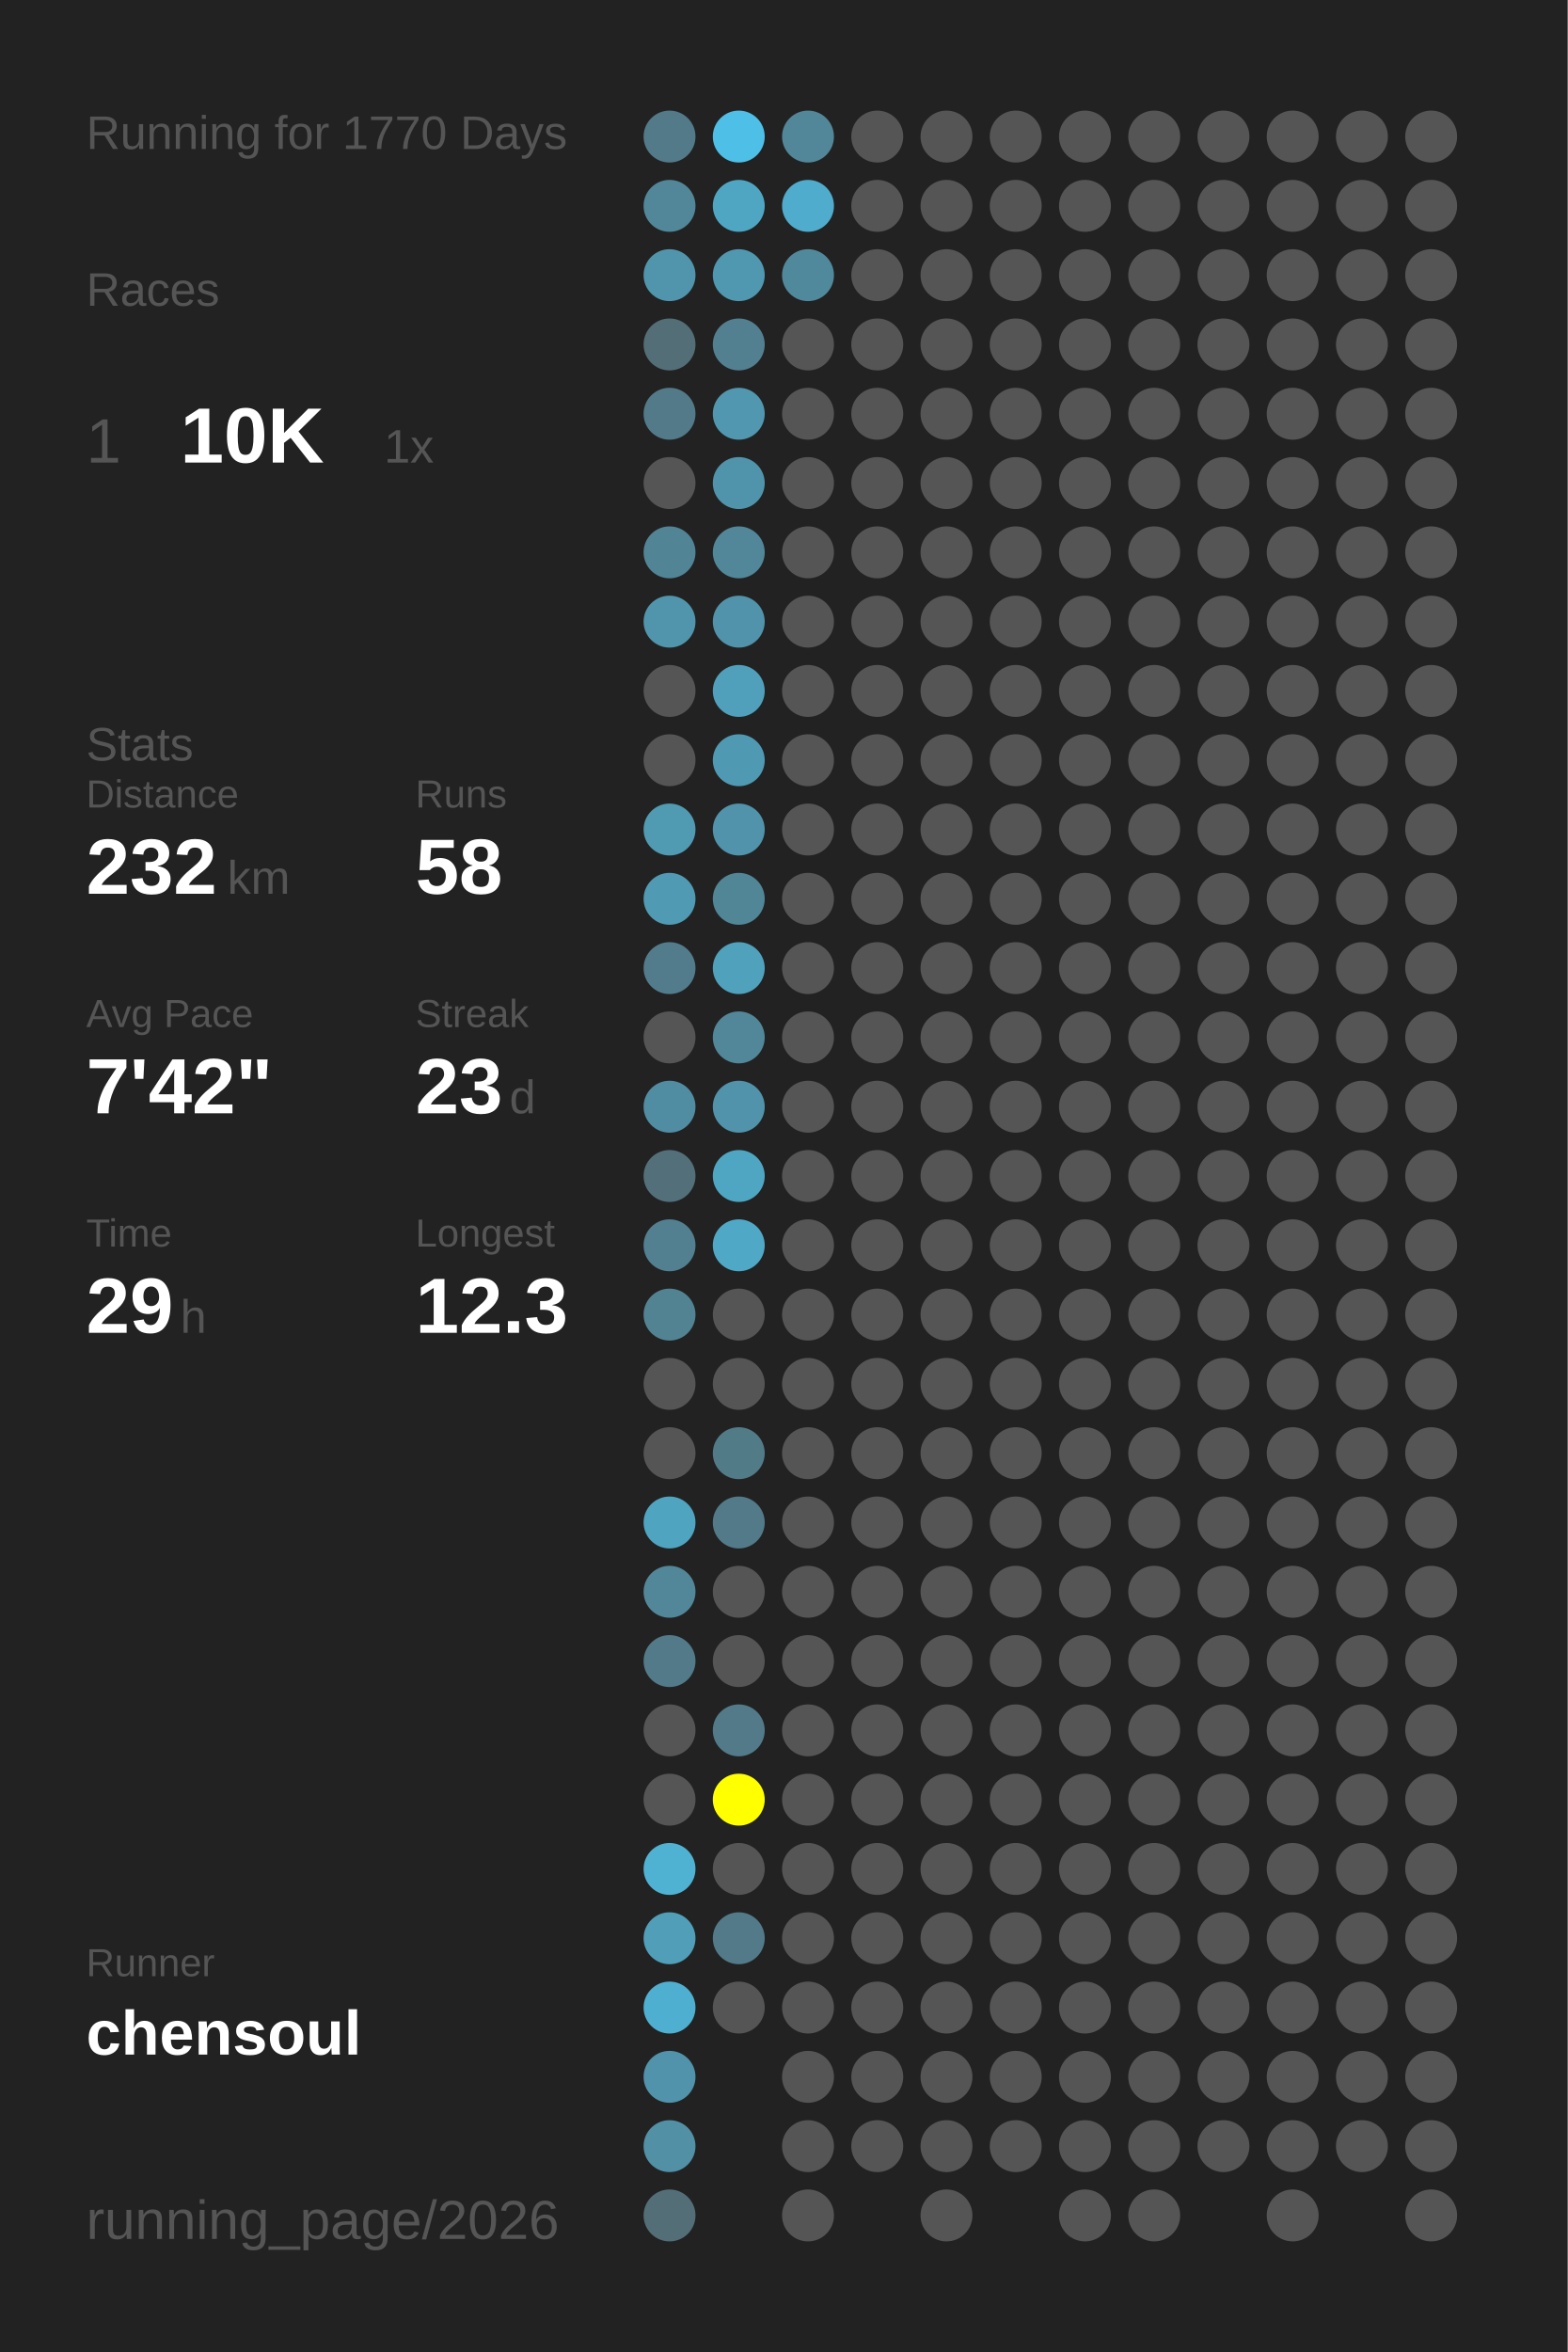
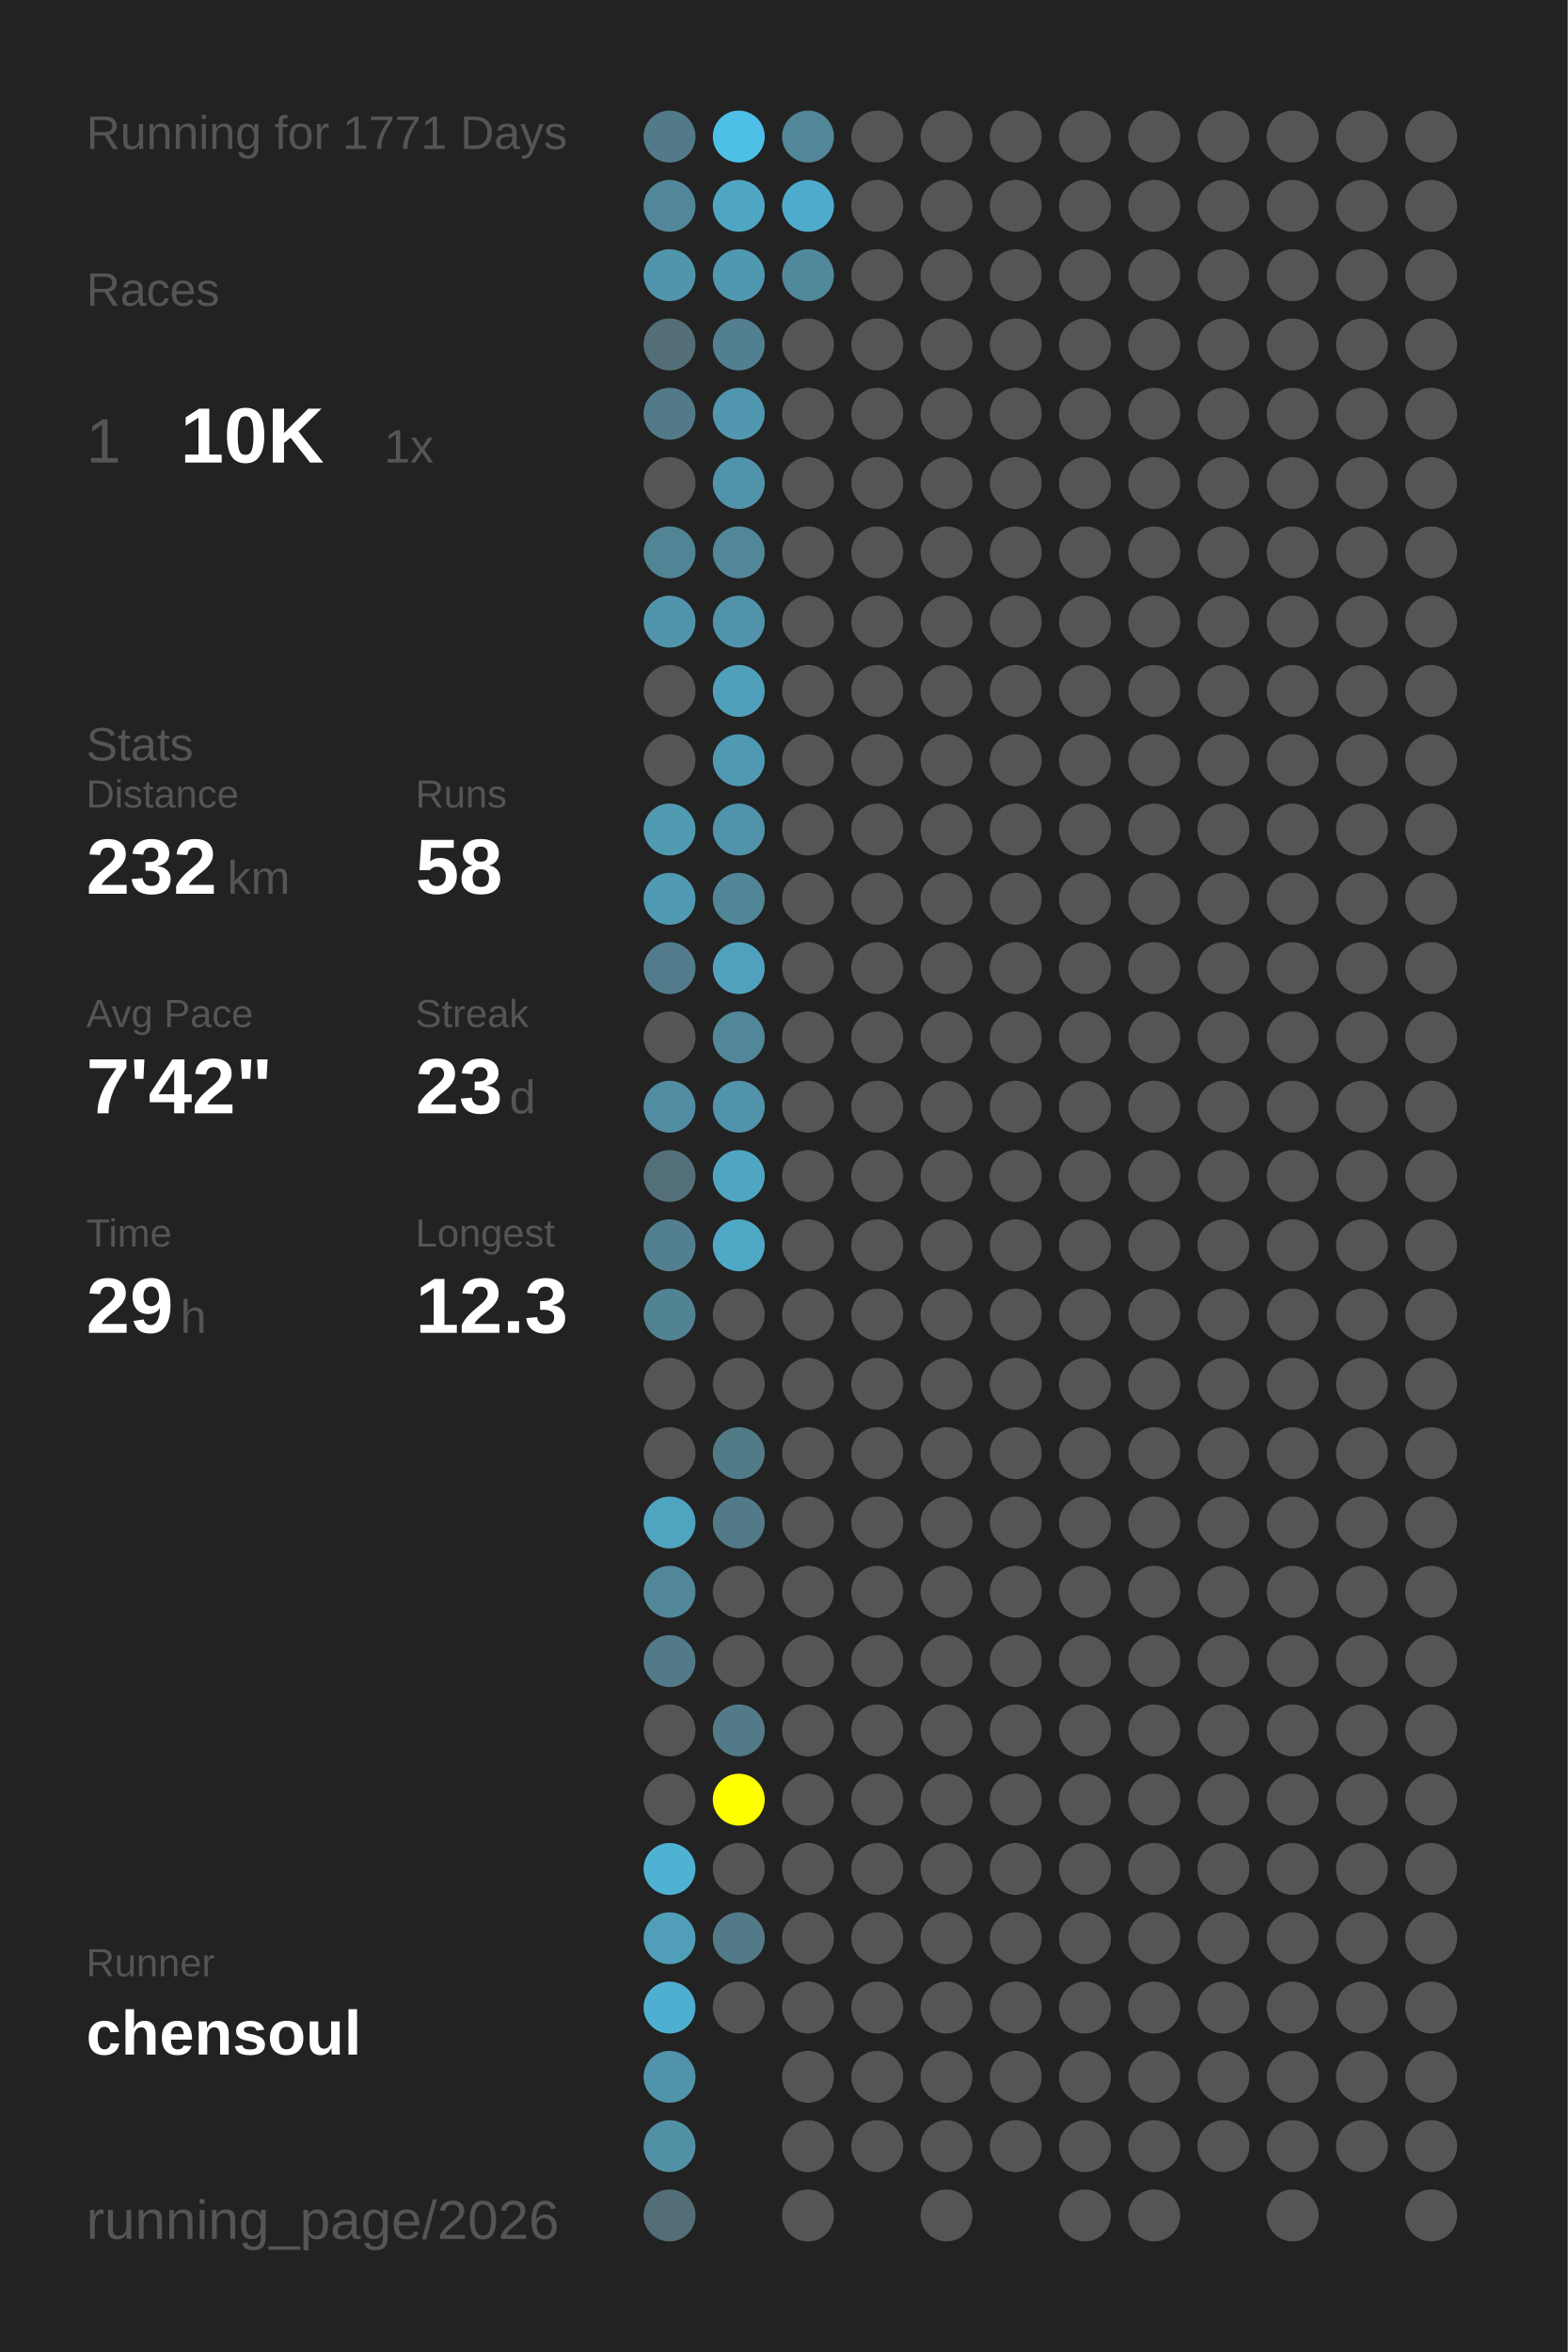
<svg xmlns="http://www.w3.org/2000/svg" baseProfile="full" height="300mm" version="1.1" viewBox="0,0,200,300" width="200mm">
  <defs />
  <rect fill="#222222" height="300" width="200" x="0" y="0" />
-   <text fill="#555555" style="font-size:6px; font-family:Arial;" x="11" y="19">Running for 1770 Days</text>
+   <text fill="#555555" style="font-size:6px; font-family:Arial;" x="11" y="19">Running for 1771 Days</text>
  <text fill="#555555" style="font-size:6px; font-family:Arial;" x="11" y="39">Races</text>
  <text fill="#555555" style="font-size:8px; font-family:Arial;" x="11" y="59">1</text>
  <text fill="#FFFFFF" style="font-size:10px; font-family:Arial; font-weight:bold;" x="23" y="59">10K</text>
  <text fill="#555555" style="font-size:6px; font-family:Arial;" x="49" y="59">1x</text>
  <text fill="#555555" style="font-size:6px; font-family:Arial;" x="11" y="97">Stats</text>
  <text fill="#555555" style="font-size:5px; font-family:Arial;" x="11" y="103">Distance</text>
  <text fill="#FFFFFF" style="font-size:10px; font-family:Arial; font-weight:bold;" x="11" y="114">232</text>
  <text fill="#555555" style="font-size:6px; font-family:Arial;" x="29" y="114">km</text>
  <text fill="#555555" style="font-size:5px; font-family:Arial;" x="53" y="103">Runs</text>
  <text fill="#FFFFFF" style="font-size:10px; font-family:Arial; font-weight:bold;" x="53" y="114">58</text>
  <text fill="#555555" style="font-size:5px; font-family:Arial;" x="11" y="131">Avg Pace</text>
  <text fill="#FFFFFF" style="font-size:10px; font-family:Arial; font-weight:bold;" x="11" y="142">7'42"</text>
  <text fill="#555555" style="font-size:5px; font-family:Arial;" x="53" y="131">Streak</text>
  <text fill="#FFFFFF" style="font-size:10px; font-family:Arial; font-weight:bold;" x="53" y="142">23</text>
  <text fill="#555555" style="font-size:6px; font-family:Arial;" x="65" y="142">d</text>
  <text fill="#555555" style="font-size:5px; font-family:Arial;" x="11" y="159">Time</text>
  <text fill="#FFFFFF" style="font-size:10px; font-family:Arial; font-weight:bold;" x="11" y="170">29</text>
  <text fill="#555555" style="font-size:6px; font-family:Arial;" x="23" y="170">h</text>
  <text fill="#555555" style="font-size:5px; font-family:Arial;" x="53" y="159">Longest</text>
  <text fill="#FFFFFF" style="font-size:10px; font-family:Arial; font-weight:bold;" x="53" y="170">12.3</text>
  <text fill="#555555" style="font-size:5px; font-family:Arial;" x="11" y="252.065">Runner</text>
  <text fill="#FFFFFF" style="font-size:8px; font-family:Arial; font-weight:bold;" x="11" y="262.065">chensoul</text>
  <text fill="#555555" style="font-size:7px; font-family:Arial;" x="11" y="285.581">running_page/2026</text>
  <circle cx="85.417" cy="17.419" fill="#527a88" r="3.312" />
  <circle cx="85.417" cy="26.258" fill="#518799" r="3.312" />
  <circle cx="85.417" cy="35.097" fill="#5095ac" r="3.312" />
  <circle cx="85.417" cy="43.935" fill="#536e77" r="3.312" />
  <circle cx="85.417" cy="52.774" fill="#527a88" r="3.312" />
  <circle cx="85.417" cy="61.613" fill="#555555" r="3.312" />
  <circle cx="85.417" cy="70.452" fill="#518495" r="3.312" />
  <circle cx="85.417" cy="79.29" fill="#5095ac" r="3.312" />
  <circle cx="85.417" cy="88.129" fill="#555555" r="3.312" />
  <circle cx="85.417" cy="96.968" fill="#555555" r="3.312" />
  <circle cx="85.417" cy="105.806" fill="#509ab2" r="3.312" />
  <circle cx="85.417" cy="114.645" fill="#509ab3" r="3.312" />
  <circle cx="85.417" cy="123.484" fill="#527c8b" r="3.312" />
  <circle cx="85.417" cy="132.323" fill="#555555" r="3.312" />
  <circle cx="85.417" cy="141.161" fill="#518da2" r="3.312" />
  <circle cx="85.417" cy="150" fill="#536f79" r="3.312" />
  <circle cx="85.417" cy="158.839" fill="#528090" r="3.312" />
  <circle cx="85.417" cy="167.677" fill="#528393" r="3.312" />
  <circle cx="85.417" cy="176.516" fill="#555555" r="3.312" />
  <circle cx="85.417" cy="185.355" fill="#555555" r="3.312" />
  <circle cx="85.417" cy="194.194" fill="#4fa4c0" r="3.312" />
  <circle cx="85.417" cy="203.032" fill="#518799" r="3.312" />
  <circle cx="85.417" cy="211.871" fill="#527a88" r="3.312" />
  <circle cx="85.417" cy="220.71" fill="#555555" r="3.312" />
  <circle cx="85.417" cy="229.548" fill="#555555" r="3.312" />
  <circle cx="85.417" cy="238.387" fill="#4fb2d3" r="3.312" />
  <circle cx="85.417" cy="247.226" fill="#509eb8" r="3.312" />
  <circle cx="85.417" cy="256.065" fill="#4fafd0" r="3.312" />
  <circle cx="85.417" cy="264.903" fill="#5093aa" r="3.312" />
  <circle cx="85.417" cy="273.742" fill="#5190a5" r="3.312" />
  <circle cx="85.417" cy="282.581" fill="#536e77" r="3.312" />
  <circle cx="94.25" cy="17.419" fill="#4ebfe6" r="3.312" />
  <circle cx="94.25" cy="26.258" fill="#4fa6c3" r="3.312" />
  <circle cx="94.25" cy="35.097" fill="#5097b0" r="3.312" />
  <circle cx="94.25" cy="43.935" fill="#528090" r="3.312" />
  <circle cx="94.25" cy="52.774" fill="#5097af" r="3.312" />
  <circle cx="94.25" cy="61.613" fill="#5094ab" r="3.312" />
  <circle cx="94.25" cy="70.452" fill="#518799" r="3.312" />
  <circle cx="94.25" cy="79.29" fill="#5093aa" r="3.312" />
  <circle cx="94.25" cy="88.129" fill="#50a0bb" r="3.312" />
  <circle cx="94.25" cy="96.968" fill="#5099b2" r="3.312" />
  <circle cx="94.25" cy="105.806" fill="#5093aa" r="3.312" />
  <circle cx="94.25" cy="114.645" fill="#518697" r="3.312" />
  <circle cx="94.25" cy="123.484" fill="#50a1bc" r="3.312" />
  <circle cx="94.25" cy="132.323" fill="#518799" r="3.312" />
  <circle cx="94.25" cy="141.161" fill="#5093aa" r="3.312" />
  <circle cx="94.25" cy="150" fill="#4fa6c3" r="3.312" />
  <circle cx="94.25" cy="158.839" fill="#4fa8c6" r="3.312" />
  <circle cx="94.25" cy="167.677" fill="#555555" r="3.312" />
  <circle cx="94.25" cy="176.516" fill="#555555" r="3.312" />
  <circle cx="94.25" cy="185.355" fill="#527b88" r="3.312" />
  <circle cx="94.25" cy="194.194" fill="#527a88" r="3.312" />
  <circle cx="94.25" cy="203.032" fill="#555555" r="3.312" />
  <circle cx="94.25" cy="211.871" fill="#555555" r="3.312" />
  <circle cx="94.25" cy="220.71" fill="#527a88" r="3.312" />
  <circle cx="94.25" cy="229.548" fill="#FFFF00" r="3.312" />
  <circle cx="94.25" cy="238.387" fill="#555555" r="3.312" />
  <circle cx="94.25" cy="247.226" fill="#527a88" r="3.312" />
  <circle cx="94.25" cy="256.065" fill="#555555" r="3.312" />
  <circle cx="103.083" cy="17.419" fill="#518799" r="3.312" />
  <circle cx="103.083" cy="26.258" fill="#4faccc" r="3.312" />
  <circle cx="103.083" cy="35.097" fill="#51899c" r="3.312" />
  <circle cx="103.083" cy="43.935" fill="#555555" r="3.312" />
  <circle cx="103.083" cy="52.774" fill="#555555" r="3.312" />
  <circle cx="103.083" cy="61.613" fill="#555555" r="3.312" />
  <circle cx="103.083" cy="70.452" fill="#555555" r="3.312" />
  <circle cx="103.083" cy="79.29" fill="#555555" r="3.312" />
  <circle cx="103.083" cy="88.129" fill="#555555" r="3.312" />
  <circle cx="103.083" cy="96.968" fill="#555555" r="3.312" />
  <circle cx="103.083" cy="105.806" fill="#555555" r="3.312" />
  <circle cx="103.083" cy="114.645" fill="#555555" r="3.312" />
  <circle cx="103.083" cy="123.484" fill="#555555" r="3.312" />
  <circle cx="103.083" cy="132.323" fill="#555555" r="3.312" />
  <circle cx="103.083" cy="141.161" fill="#555555" r="3.312" />
  <circle cx="103.083" cy="150" fill="#555555" r="3.312" />
  <circle cx="103.083" cy="158.839" fill="#555555" r="3.312" />
  <circle cx="103.083" cy="167.677" fill="#555555" r="3.312" />
  <circle cx="103.083" cy="176.516" fill="#555555" r="3.312" />
  <circle cx="103.083" cy="185.355" fill="#555555" r="3.312" />
  <circle cx="103.083" cy="194.194" fill="#555555" r="3.312" />
  <circle cx="103.083" cy="203.032" fill="#555555" r="3.312" />
  <circle cx="103.083" cy="211.871" fill="#555555" r="3.312" />
  <circle cx="103.083" cy="220.71" fill="#555555" r="3.312" />
  <circle cx="103.083" cy="229.548" fill="#555555" r="3.312" />
  <circle cx="103.083" cy="238.387" fill="#555555" r="3.312" />
  <circle cx="103.083" cy="247.226" fill="#555555" r="3.312" />
  <circle cx="103.083" cy="256.065" fill="#555555" r="3.312" />
  <circle cx="103.083" cy="264.903" fill="#555555" r="3.312" />
  <circle cx="103.083" cy="273.742" fill="#555555" r="3.312" />
  <circle cx="103.083" cy="282.581" fill="#555555" r="3.312" />
  <circle cx="111.917" cy="17.419" fill="#555555" r="3.312" />
  <circle cx="111.917" cy="26.258" fill="#555555" r="3.312" />
  <circle cx="111.917" cy="35.097" fill="#555555" r="3.312" />
  <circle cx="111.917" cy="43.935" fill="#555555" r="3.312" />
  <circle cx="111.917" cy="52.774" fill="#555555" r="3.312" />
  <circle cx="111.917" cy="61.613" fill="#555555" r="3.312" />
  <circle cx="111.917" cy="70.452" fill="#555555" r="3.312" />
  <circle cx="111.917" cy="79.29" fill="#555555" r="3.312" />
  <circle cx="111.917" cy="88.129" fill="#555555" r="3.312" />
  <circle cx="111.917" cy="96.968" fill="#555555" r="3.312" />
  <circle cx="111.917" cy="105.806" fill="#555555" r="3.312" />
  <circle cx="111.917" cy="114.645" fill="#555555" r="3.312" />
  <circle cx="111.917" cy="123.484" fill="#555555" r="3.312" />
  <circle cx="111.917" cy="132.323" fill="#555555" r="3.312" />
  <circle cx="111.917" cy="141.161" fill="#555555" r="3.312" />
  <circle cx="111.917" cy="150" fill="#555555" r="3.312" />
  <circle cx="111.917" cy="158.839" fill="#555555" r="3.312" />
  <circle cx="111.917" cy="167.677" fill="#555555" r="3.312" />
  <circle cx="111.917" cy="176.516" fill="#555555" r="3.312" />
  <circle cx="111.917" cy="185.355" fill="#555555" r="3.312" />
  <circle cx="111.917" cy="194.194" fill="#555555" r="3.312" />
  <circle cx="111.917" cy="203.032" fill="#555555" r="3.312" />
  <circle cx="111.917" cy="211.871" fill="#555555" r="3.312" />
  <circle cx="111.917" cy="220.71" fill="#555555" r="3.312" />
  <circle cx="111.917" cy="229.548" fill="#555555" r="3.312" />
  <circle cx="111.917" cy="238.387" fill="#555555" r="3.312" />
  <circle cx="111.917" cy="247.226" fill="#555555" r="3.312" />
  <circle cx="111.917" cy="256.065" fill="#555555" r="3.312" />
  <circle cx="111.917" cy="264.903" fill="#555555" r="3.312" />
  <circle cx="111.917" cy="273.742" fill="#555555" r="3.312" />
  <circle cx="120.75" cy="17.419" fill="#555555" r="3.312" />
  <circle cx="120.75" cy="26.258" fill="#555555" r="3.312" />
  <circle cx="120.75" cy="35.097" fill="#555555" r="3.312" />
  <circle cx="120.75" cy="43.935" fill="#555555" r="3.312" />
  <circle cx="120.75" cy="52.774" fill="#555555" r="3.312" />
  <circle cx="120.75" cy="61.613" fill="#555555" r="3.312" />
  <circle cx="120.75" cy="70.452" fill="#555555" r="3.312" />
  <circle cx="120.75" cy="79.29" fill="#555555" r="3.312" />
  <circle cx="120.75" cy="88.129" fill="#555555" r="3.312" />
  <circle cx="120.75" cy="96.968" fill="#555555" r="3.312" />
  <circle cx="120.75" cy="105.806" fill="#555555" r="3.312" />
  <circle cx="120.75" cy="114.645" fill="#555555" r="3.312" />
  <circle cx="120.75" cy="123.484" fill="#555555" r="3.312" />
  <circle cx="120.75" cy="132.323" fill="#555555" r="3.312" />
  <circle cx="120.75" cy="141.161" fill="#555555" r="3.312" />
  <circle cx="120.75" cy="150" fill="#555555" r="3.312" />
  <circle cx="120.75" cy="158.839" fill="#555555" r="3.312" />
  <circle cx="120.75" cy="167.677" fill="#555555" r="3.312" />
  <circle cx="120.75" cy="176.516" fill="#555555" r="3.312" />
  <circle cx="120.75" cy="185.355" fill="#555555" r="3.312" />
  <circle cx="120.75" cy="194.194" fill="#555555" r="3.312" />
  <circle cx="120.75" cy="203.032" fill="#555555" r="3.312" />
  <circle cx="120.75" cy="211.871" fill="#555555" r="3.312" />
  <circle cx="120.75" cy="220.71" fill="#555555" r="3.312" />
  <circle cx="120.75" cy="229.548" fill="#555555" r="3.312" />
  <circle cx="120.75" cy="238.387" fill="#555555" r="3.312" />
  <circle cx="120.75" cy="247.226" fill="#555555" r="3.312" />
  <circle cx="120.75" cy="256.065" fill="#555555" r="3.312" />
  <circle cx="120.75" cy="264.903" fill="#555555" r="3.312" />
  <circle cx="120.75" cy="273.742" fill="#555555" r="3.312" />
  <circle cx="120.75" cy="282.581" fill="#555555" r="3.312" />
  <circle cx="129.583" cy="17.419" fill="#555555" r="3.312" />
  <circle cx="129.583" cy="26.258" fill="#555555" r="3.312" />
  <circle cx="129.583" cy="35.097" fill="#555555" r="3.312" />
  <circle cx="129.583" cy="43.935" fill="#555555" r="3.312" />
  <circle cx="129.583" cy="52.774" fill="#555555" r="3.312" />
  <circle cx="129.583" cy="61.613" fill="#555555" r="3.312" />
  <circle cx="129.583" cy="70.452" fill="#555555" r="3.312" />
  <circle cx="129.583" cy="79.29" fill="#555555" r="3.312" />
  <circle cx="129.583" cy="88.129" fill="#555555" r="3.312" />
  <circle cx="129.583" cy="96.968" fill="#555555" r="3.312" />
  <circle cx="129.583" cy="105.806" fill="#555555" r="3.312" />
  <circle cx="129.583" cy="114.645" fill="#555555" r="3.312" />
  <circle cx="129.583" cy="123.484" fill="#555555" r="3.312" />
  <circle cx="129.583" cy="132.323" fill="#555555" r="3.312" />
  <circle cx="129.583" cy="141.161" fill="#555555" r="3.312" />
  <circle cx="129.583" cy="150" fill="#555555" r="3.312" />
  <circle cx="129.583" cy="158.839" fill="#555555" r="3.312" />
  <circle cx="129.583" cy="167.677" fill="#555555" r="3.312" />
  <circle cx="129.583" cy="176.516" fill="#555555" r="3.312" />
  <circle cx="129.583" cy="185.355" fill="#555555" r="3.312" />
  <circle cx="129.583" cy="194.194" fill="#555555" r="3.312" />
  <circle cx="129.583" cy="203.032" fill="#555555" r="3.312" />
  <circle cx="129.583" cy="211.871" fill="#555555" r="3.312" />
  <circle cx="129.583" cy="220.71" fill="#555555" r="3.312" />
  <circle cx="129.583" cy="229.548" fill="#555555" r="3.312" />
  <circle cx="129.583" cy="238.387" fill="#555555" r="3.312" />
  <circle cx="129.583" cy="247.226" fill="#555555" r="3.312" />
  <circle cx="129.583" cy="256.065" fill="#555555" r="3.312" />
  <circle cx="129.583" cy="264.903" fill="#555555" r="3.312" />
  <circle cx="129.583" cy="273.742" fill="#555555" r="3.312" />
  <circle cx="138.417" cy="17.419" fill="#555555" r="3.312" />
  <circle cx="138.417" cy="26.258" fill="#555555" r="3.312" />
  <circle cx="138.417" cy="35.097" fill="#555555" r="3.312" />
  <circle cx="138.417" cy="43.935" fill="#555555" r="3.312" />
  <circle cx="138.417" cy="52.774" fill="#555555" r="3.312" />
  <circle cx="138.417" cy="61.613" fill="#555555" r="3.312" />
  <circle cx="138.417" cy="70.452" fill="#555555" r="3.312" />
  <circle cx="138.417" cy="79.29" fill="#555555" r="3.312" />
  <circle cx="138.417" cy="88.129" fill="#555555" r="3.312" />
  <circle cx="138.417" cy="96.968" fill="#555555" r="3.312" />
  <circle cx="138.417" cy="105.806" fill="#555555" r="3.312" />
  <circle cx="138.417" cy="114.645" fill="#555555" r="3.312" />
  <circle cx="138.417" cy="123.484" fill="#555555" r="3.312" />
  <circle cx="138.417" cy="132.323" fill="#555555" r="3.312" />
  <circle cx="138.417" cy="141.161" fill="#555555" r="3.312" />
  <circle cx="138.417" cy="150" fill="#555555" r="3.312" />
  <circle cx="138.417" cy="158.839" fill="#555555" r="3.312" />
  <circle cx="138.417" cy="167.677" fill="#555555" r="3.312" />
  <circle cx="138.417" cy="176.516" fill="#555555" r="3.312" />
  <circle cx="138.417" cy="185.355" fill="#555555" r="3.312" />
  <circle cx="138.417" cy="194.194" fill="#555555" r="3.312" />
  <circle cx="138.417" cy="203.032" fill="#555555" r="3.312" />
  <circle cx="138.417" cy="211.871" fill="#555555" r="3.312" />
  <circle cx="138.417" cy="220.71" fill="#555555" r="3.312" />
  <circle cx="138.417" cy="229.548" fill="#555555" r="3.312" />
  <circle cx="138.417" cy="238.387" fill="#555555" r="3.312" />
  <circle cx="138.417" cy="247.226" fill="#555555" r="3.312" />
  <circle cx="138.417" cy="256.065" fill="#555555" r="3.312" />
  <circle cx="138.417" cy="264.903" fill="#555555" r="3.312" />
  <circle cx="138.417" cy="273.742" fill="#555555" r="3.312" />
  <circle cx="138.417" cy="282.581" fill="#555555" r="3.312" />
  <circle cx="147.25" cy="17.419" fill="#555555" r="3.312" />
  <circle cx="147.25" cy="26.258" fill="#555555" r="3.312" />
  <circle cx="147.25" cy="35.097" fill="#555555" r="3.312" />
  <circle cx="147.25" cy="43.935" fill="#555555" r="3.312" />
  <circle cx="147.25" cy="52.774" fill="#555555" r="3.312" />
  <circle cx="147.25" cy="61.613" fill="#555555" r="3.312" />
  <circle cx="147.25" cy="70.452" fill="#555555" r="3.312" />
  <circle cx="147.25" cy="79.29" fill="#555555" r="3.312" />
  <circle cx="147.25" cy="88.129" fill="#555555" r="3.312" />
  <circle cx="147.25" cy="96.968" fill="#555555" r="3.312" />
  <circle cx="147.25" cy="105.806" fill="#555555" r="3.312" />
  <circle cx="147.25" cy="114.645" fill="#555555" r="3.312" />
  <circle cx="147.25" cy="123.484" fill="#555555" r="3.312" />
  <circle cx="147.25" cy="132.323" fill="#555555" r="3.312" />
  <circle cx="147.25" cy="141.161" fill="#555555" r="3.312" />
  <circle cx="147.25" cy="150" fill="#555555" r="3.312" />
  <circle cx="147.25" cy="158.839" fill="#555555" r="3.312" />
  <circle cx="147.25" cy="167.677" fill="#555555" r="3.312" />
  <circle cx="147.25" cy="176.516" fill="#555555" r="3.312" />
  <circle cx="147.25" cy="185.355" fill="#555555" r="3.312" />
  <circle cx="147.25" cy="194.194" fill="#555555" r="3.312" />
  <circle cx="147.25" cy="203.032" fill="#555555" r="3.312" />
  <circle cx="147.25" cy="211.871" fill="#555555" r="3.312" />
  <circle cx="147.25" cy="220.71" fill="#555555" r="3.312" />
  <circle cx="147.25" cy="229.548" fill="#555555" r="3.312" />
  <circle cx="147.25" cy="238.387" fill="#555555" r="3.312" />
  <circle cx="147.25" cy="247.226" fill="#555555" r="3.312" />
  <circle cx="147.25" cy="256.065" fill="#555555" r="3.312" />
  <circle cx="147.25" cy="264.903" fill="#555555" r="3.312" />
  <circle cx="147.25" cy="273.742" fill="#555555" r="3.312" />
  <circle cx="147.25" cy="282.581" fill="#555555" r="3.312" />
  <circle cx="156.083" cy="17.419" fill="#555555" r="3.312" />
  <circle cx="156.083" cy="26.258" fill="#555555" r="3.312" />
  <circle cx="156.083" cy="35.097" fill="#555555" r="3.312" />
  <circle cx="156.083" cy="43.935" fill="#555555" r="3.312" />
  <circle cx="156.083" cy="52.774" fill="#555555" r="3.312" />
  <circle cx="156.083" cy="61.613" fill="#555555" r="3.312" />
  <circle cx="156.083" cy="70.452" fill="#555555" r="3.312" />
  <circle cx="156.083" cy="79.29" fill="#555555" r="3.312" />
  <circle cx="156.083" cy="88.129" fill="#555555" r="3.312" />
  <circle cx="156.083" cy="96.968" fill="#555555" r="3.312" />
  <circle cx="156.083" cy="105.806" fill="#555555" r="3.312" />
  <circle cx="156.083" cy="114.645" fill="#555555" r="3.312" />
  <circle cx="156.083" cy="123.484" fill="#555555" r="3.312" />
  <circle cx="156.083" cy="132.323" fill="#555555" r="3.312" />
  <circle cx="156.083" cy="141.161" fill="#555555" r="3.312" />
  <circle cx="156.083" cy="150" fill="#555555" r="3.312" />
  <circle cx="156.083" cy="158.839" fill="#555555" r="3.312" />
  <circle cx="156.083" cy="167.677" fill="#555555" r="3.312" />
  <circle cx="156.083" cy="176.516" fill="#555555" r="3.312" />
  <circle cx="156.083" cy="185.355" fill="#555555" r="3.312" />
  <circle cx="156.083" cy="194.194" fill="#555555" r="3.312" />
  <circle cx="156.083" cy="203.032" fill="#555555" r="3.312" />
  <circle cx="156.083" cy="211.871" fill="#555555" r="3.312" />
  <circle cx="156.083" cy="220.71" fill="#555555" r="3.312" />
  <circle cx="156.083" cy="229.548" fill="#555555" r="3.312" />
  <circle cx="156.083" cy="238.387" fill="#555555" r="3.312" />
  <circle cx="156.083" cy="247.226" fill="#555555" r="3.312" />
  <circle cx="156.083" cy="256.065" fill="#555555" r="3.312" />
  <circle cx="156.083" cy="264.903" fill="#555555" r="3.312" />
  <circle cx="156.083" cy="273.742" fill="#555555" r="3.312" />
  <circle cx="164.917" cy="17.419" fill="#555555" r="3.312" />
  <circle cx="164.917" cy="26.258" fill="#555555" r="3.312" />
  <circle cx="164.917" cy="35.097" fill="#555555" r="3.312" />
  <circle cx="164.917" cy="43.935" fill="#555555" r="3.312" />
  <circle cx="164.917" cy="52.774" fill="#555555" r="3.312" />
  <circle cx="164.917" cy="61.613" fill="#555555" r="3.312" />
  <circle cx="164.917" cy="70.452" fill="#555555" r="3.312" />
  <circle cx="164.917" cy="79.29" fill="#555555" r="3.312" />
  <circle cx="164.917" cy="88.129" fill="#555555" r="3.312" />
  <circle cx="164.917" cy="96.968" fill="#555555" r="3.312" />
  <circle cx="164.917" cy="105.806" fill="#555555" r="3.312" />
  <circle cx="164.917" cy="114.645" fill="#555555" r="3.312" />
  <circle cx="164.917" cy="123.484" fill="#555555" r="3.312" />
  <circle cx="164.917" cy="132.323" fill="#555555" r="3.312" />
  <circle cx="164.917" cy="141.161" fill="#555555" r="3.312" />
  <circle cx="164.917" cy="150" fill="#555555" r="3.312" />
  <circle cx="164.917" cy="158.839" fill="#555555" r="3.312" />
  <circle cx="164.917" cy="167.677" fill="#555555" r="3.312" />
  <circle cx="164.917" cy="176.516" fill="#555555" r="3.312" />
  <circle cx="164.917" cy="185.355" fill="#555555" r="3.312" />
  <circle cx="164.917" cy="194.194" fill="#555555" r="3.312" />
  <circle cx="164.917" cy="203.032" fill="#555555" r="3.312" />
  <circle cx="164.917" cy="211.871" fill="#555555" r="3.312" />
  <circle cx="164.917" cy="220.71" fill="#555555" r="3.312" />
  <circle cx="164.917" cy="229.548" fill="#555555" r="3.312" />
  <circle cx="164.917" cy="238.387" fill="#555555" r="3.312" />
  <circle cx="164.917" cy="247.226" fill="#555555" r="3.312" />
  <circle cx="164.917" cy="256.065" fill="#555555" r="3.312" />
  <circle cx="164.917" cy="264.903" fill="#555555" r="3.312" />
  <circle cx="164.917" cy="273.742" fill="#555555" r="3.312" />
  <circle cx="164.917" cy="282.581" fill="#555555" r="3.312" />
  <circle cx="173.75" cy="17.419" fill="#555555" r="3.312" />
  <circle cx="173.75" cy="26.258" fill="#555555" r="3.312" />
  <circle cx="173.75" cy="35.097" fill="#555555" r="3.312" />
  <circle cx="173.75" cy="43.935" fill="#555555" r="3.312" />
  <circle cx="173.75" cy="52.774" fill="#555555" r="3.312" />
  <circle cx="173.75" cy="61.613" fill="#555555" r="3.312" />
  <circle cx="173.75" cy="70.452" fill="#555555" r="3.312" />
  <circle cx="173.75" cy="79.29" fill="#555555" r="3.312" />
  <circle cx="173.75" cy="88.129" fill="#555555" r="3.312" />
  <circle cx="173.75" cy="96.968" fill="#555555" r="3.312" />
  <circle cx="173.75" cy="105.806" fill="#555555" r="3.312" />
  <circle cx="173.75" cy="114.645" fill="#555555" r="3.312" />
  <circle cx="173.75" cy="123.484" fill="#555555" r="3.312" />
  <circle cx="173.75" cy="132.323" fill="#555555" r="3.312" />
  <circle cx="173.75" cy="141.161" fill="#555555" r="3.312" />
  <circle cx="173.75" cy="150" fill="#555555" r="3.312" />
  <circle cx="173.75" cy="158.839" fill="#555555" r="3.312" />
  <circle cx="173.75" cy="167.677" fill="#555555" r="3.312" />
  <circle cx="173.75" cy="176.516" fill="#555555" r="3.312" />
  <circle cx="173.75" cy="185.355" fill="#555555" r="3.312" />
  <circle cx="173.75" cy="194.194" fill="#555555" r="3.312" />
  <circle cx="173.75" cy="203.032" fill="#555555" r="3.312" />
  <circle cx="173.75" cy="211.871" fill="#555555" r="3.312" />
  <circle cx="173.75" cy="220.71" fill="#555555" r="3.312" />
  <circle cx="173.75" cy="229.548" fill="#555555" r="3.312" />
  <circle cx="173.75" cy="238.387" fill="#555555" r="3.312" />
  <circle cx="173.75" cy="247.226" fill="#555555" r="3.312" />
  <circle cx="173.75" cy="256.065" fill="#555555" r="3.312" />
  <circle cx="173.75" cy="264.903" fill="#555555" r="3.312" />
  <circle cx="173.75" cy="273.742" fill="#555555" r="3.312" />
  <circle cx="182.583" cy="17.419" fill="#555555" r="3.312" />
  <circle cx="182.583" cy="26.258" fill="#555555" r="3.312" />
  <circle cx="182.583" cy="35.097" fill="#555555" r="3.312" />
  <circle cx="182.583" cy="43.935" fill="#555555" r="3.312" />
  <circle cx="182.583" cy="52.774" fill="#555555" r="3.312" />
  <circle cx="182.583" cy="61.613" fill="#555555" r="3.312" />
  <circle cx="182.583" cy="70.452" fill="#555555" r="3.312" />
  <circle cx="182.583" cy="79.29" fill="#555555" r="3.312" />
  <circle cx="182.583" cy="88.129" fill="#555555" r="3.312" />
  <circle cx="182.583" cy="96.968" fill="#555555" r="3.312" />
  <circle cx="182.583" cy="105.806" fill="#555555" r="3.312" />
  <circle cx="182.583" cy="114.645" fill="#555555" r="3.312" />
  <circle cx="182.583" cy="123.484" fill="#555555" r="3.312" />
  <circle cx="182.583" cy="132.323" fill="#555555" r="3.312" />
  <circle cx="182.583" cy="141.161" fill="#555555" r="3.312" />
  <circle cx="182.583" cy="150" fill="#555555" r="3.312" />
  <circle cx="182.583" cy="158.839" fill="#555555" r="3.312" />
  <circle cx="182.583" cy="167.677" fill="#555555" r="3.312" />
  <circle cx="182.583" cy="176.516" fill="#555555" r="3.312" />
  <circle cx="182.583" cy="185.355" fill="#555555" r="3.312" />
  <circle cx="182.583" cy="194.194" fill="#555555" r="3.312" />
  <circle cx="182.583" cy="203.032" fill="#555555" r="3.312" />
  <circle cx="182.583" cy="211.871" fill="#555555" r="3.312" />
  <circle cx="182.583" cy="220.71" fill="#555555" r="3.312" />
  <circle cx="182.583" cy="229.548" fill="#555555" r="3.312" />
  <circle cx="182.583" cy="238.387" fill="#555555" r="3.312" />
  <circle cx="182.583" cy="247.226" fill="#555555" r="3.312" />
  <circle cx="182.583" cy="256.065" fill="#555555" r="3.312" />
  <circle cx="182.583" cy="264.903" fill="#555555" r="3.312" />
  <circle cx="182.583" cy="273.742" fill="#555555" r="3.312" />
  <circle cx="182.583" cy="282.581" fill="#555555" r="3.312" />
</svg>
